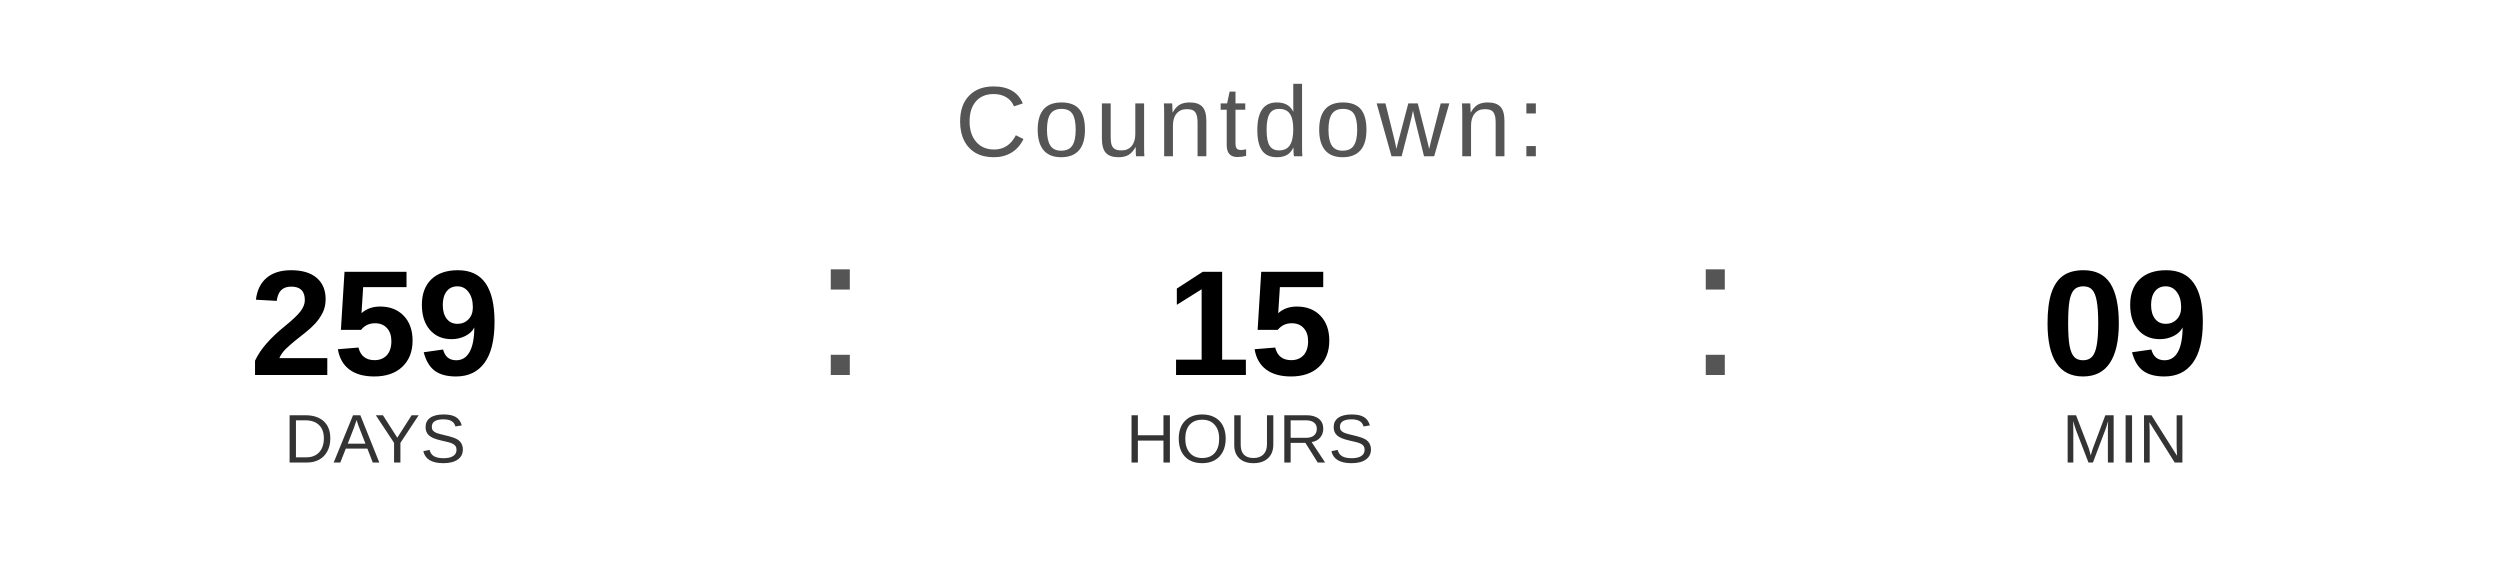
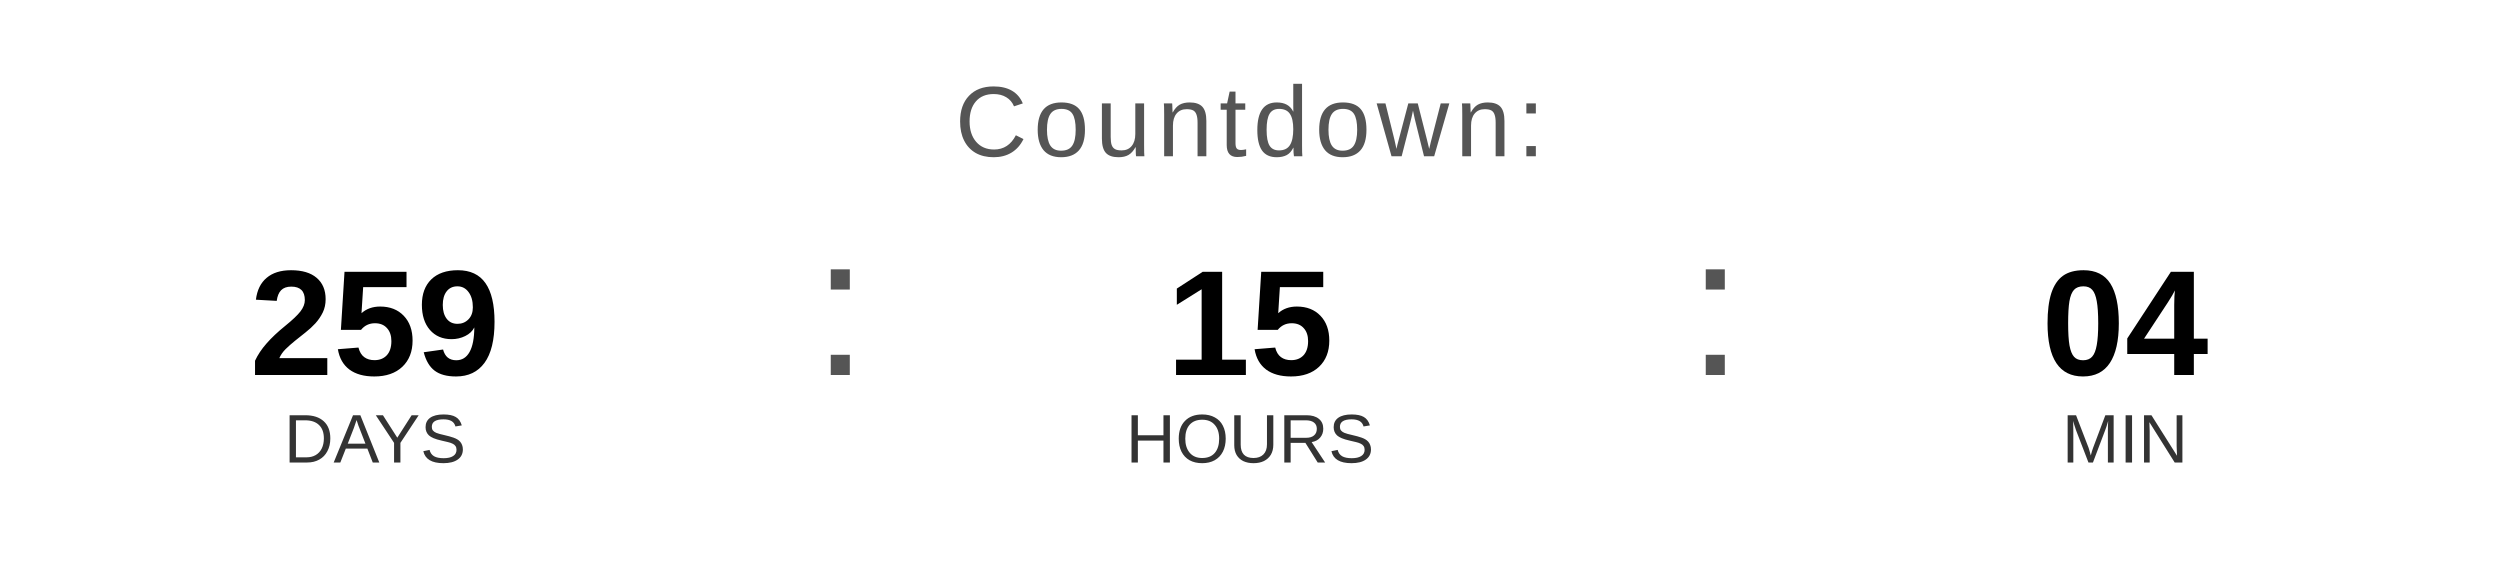
<svg xmlns="http://www.w3.org/2000/svg" width="400" height="90" viewBox="0 0 400 90">
  <text x="200" y="25" font-family="Arial, Helvetica, sans-serif" font-size="16" fill="#555555" text-anchor="middle" letter-spacing="1">
    Countdown:
  </text>
  <text x="60" y="60" font-family="Arial, Helvetica, sans-serif" font-size="24" font-weight="bold" fill="#000000" text-anchor="middle">259</text>
  <text x="60" y="74" font-family="Arial, Helvetica, sans-serif" font-size="11" fill="#333333" text-anchor="middle">DAYS</text>
  <text x="130" y="60" font-family="Arial, sans-serif" font-size="32" fill="#555555">:</text>
  <text x="200" y="60" font-family="Arial, Helvetica, sans-serif" font-size="24" font-weight="bold" fill="#000000" text-anchor="middle">15</text>
  <text x="200" y="74" font-family="Arial, Helvetica, sans-serif" font-size="11" fill="#333333" text-anchor="middle">HOURS</text>
  <text x="270" y="60" font-family="Arial, sans-serif" font-size="32" fill="#555555">:</text>
-   <text x="340" y="60" font-family="Arial, Helvetica, sans-serif" font-size="24" font-weight="bold" fill="#000000" text-anchor="middle">09</text>
+   <text x="340" y="60" font-family="Arial, Helvetica, sans-serif" font-size="24" font-weight="bold" fill="#000000" text-anchor="middle">04</text>
  <text x="340" y="74" font-family="Arial, Helvetica, sans-serif" font-size="11" fill="#333333" text-anchor="middle">MIN</text>
</svg>
